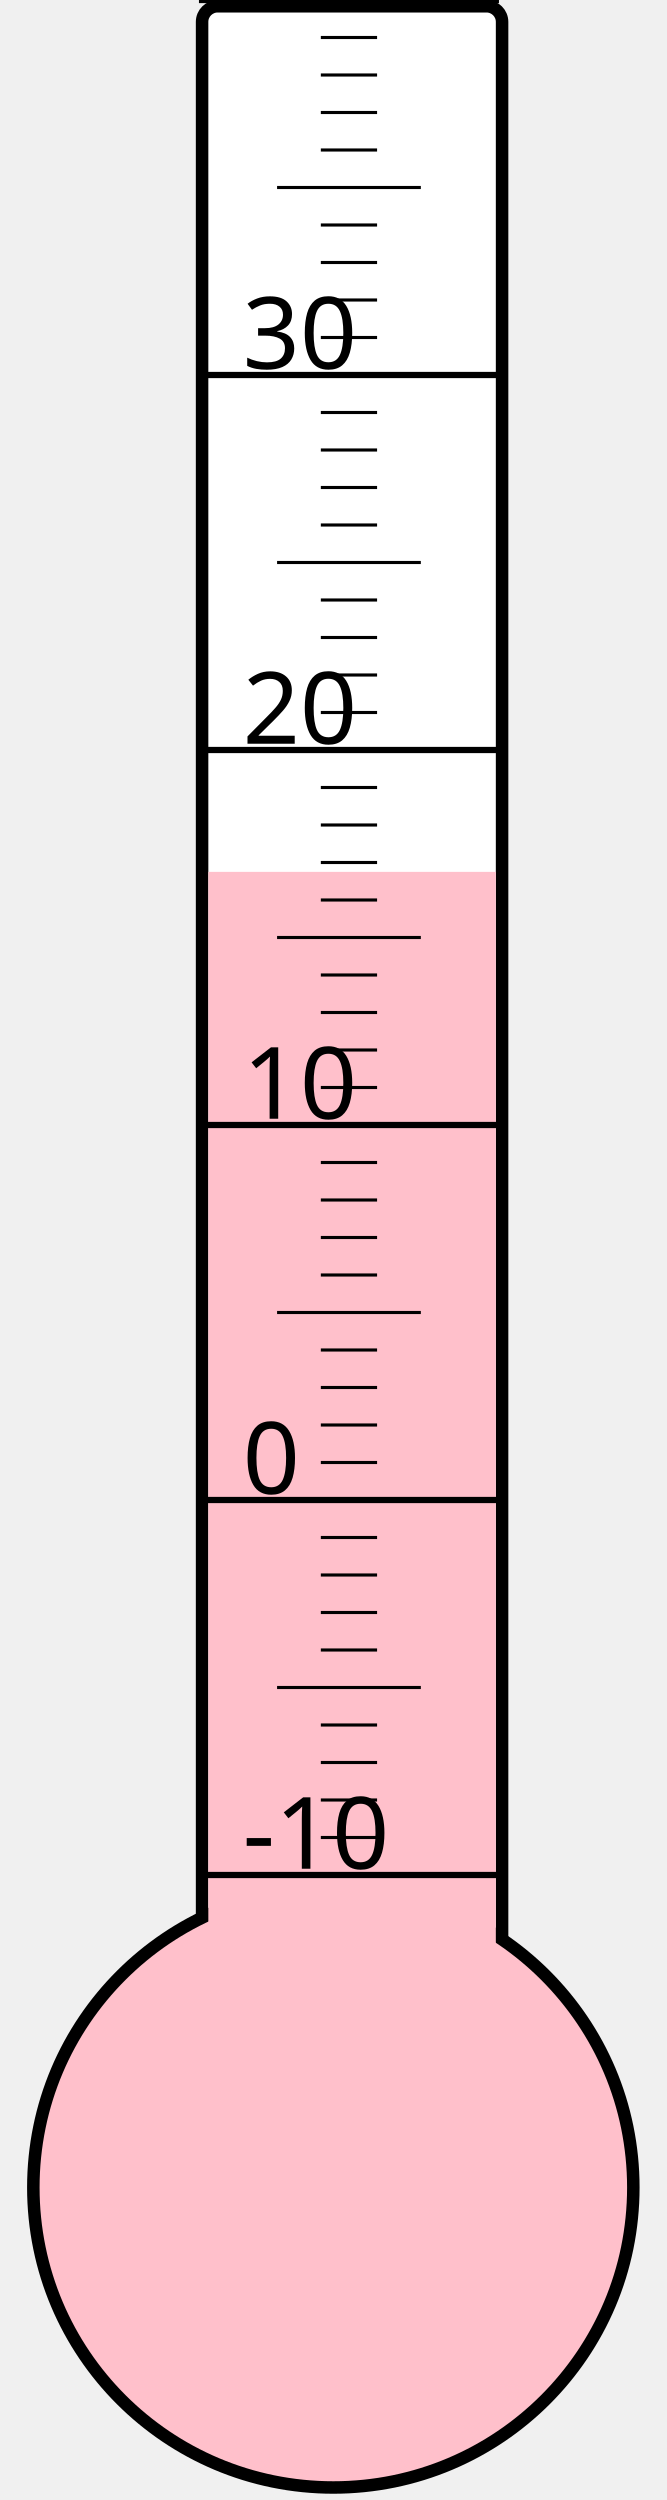
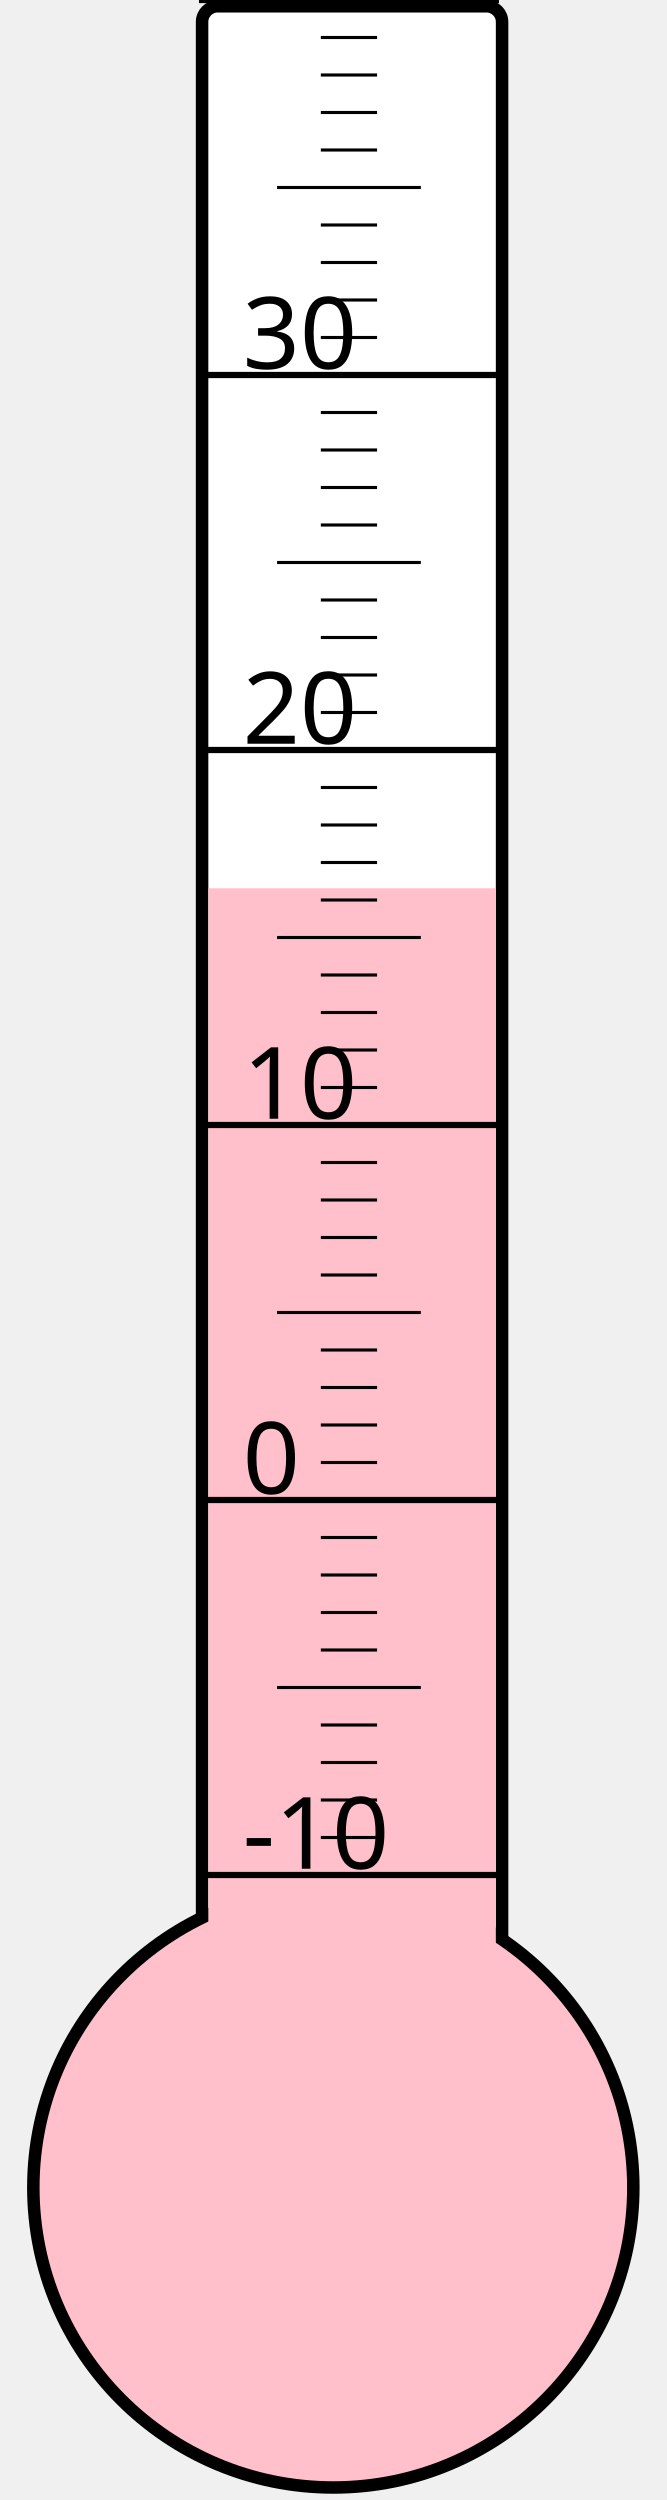
<svg xmlns="http://www.w3.org/2000/svg" width="40px" height="150px" viewBox="0 0 200 800">
  <rect width="200" height="800" x="0" y="0" style="fill: #ffffeb; fill-opacity: 0;" />
  <rect width="96" height="680" x="58" y="2" rx="5" ry="5" style="fill: white; fill-opacity: 1; stroke: black; stroke-width: 4;" />
  <circle cx="100" cy="700" r="96" style="fill: pink; stroke: black; stroke-width: 4;" />
-   <rect width="92" height="421.0" x="60" y="279.0" style="fill: pink; fill-opacity: 1; stroke-width: 0;" />
+   <rect width="92" height="415.75" x="60" y="284.25" style="fill: pink; fill-opacity: 1; stroke-width: 0;" />
  <text x="71" y="598" style="font-family: sans-serif; font-size: 24pt;">-10</text>
  <text x="71" y="478" style="font-family: sans-serif; font-size: 24pt;">0</text>
  <text x="71" y="358" style="font-family: sans-serif; font-size: 24pt;">10</text>
  <text x="71" y="238" style="font-family: sans-serif; font-size: 24pt;">20</text>
  <text x="71" y="118" style="font-family: sans-serif; font-size: 24pt;">30</text>
  <g style="stroke: black;">
    <line x1="57" y1="600" x2="153" y2="600" style="stroke-width: 2;" />
    <line x1="96" y1="588" x2="114" y2="588" style="stroke-width: 1;" />
    <line x1="96" y1="576" x2="114" y2="576" style="stroke-width: 1;" />
    <line x1="96" y1="564" x2="114" y2="564" style="stroke-width: 1;" />
    <line x1="96" y1="552" x2="114" y2="552" style="stroke-width: 1;" />
    <line x1="82" y1="540" x2="128" y2="540" style="stroke-width: 1;" />
    <line x1="96" y1="528" x2="114" y2="528" style="stroke-width: 1;" />
    <line x1="96" y1="516" x2="114" y2="516" style="stroke-width: 1;" />
    <line x1="96" y1="504" x2="114" y2="504" style="stroke-width: 1;" />
    <line x1="96" y1="492" x2="114" y2="492" style="stroke-width: 1;" />
    <line x1="57" y1="480" x2="153" y2="480" style="stroke-width: 2;" />
    <line x1="96" y1="468" x2="114" y2="468" style="stroke-width: 1;" />
    <line x1="96" y1="456" x2="114" y2="456" style="stroke-width: 1;" />
    <line x1="96" y1="444" x2="114" y2="444" style="stroke-width: 1;" />
    <line x1="96" y1="432" x2="114" y2="432" style="stroke-width: 1;" />
    <line x1="82" y1="420" x2="128" y2="420" style="stroke-width: 1;" />
    <line x1="96" y1="408" x2="114" y2="408" style="stroke-width: 1;" />
    <line x1="96" y1="396" x2="114" y2="396" style="stroke-width: 1;" />
    <line x1="96" y1="384" x2="114" y2="384" style="stroke-width: 1;" />
    <line x1="96" y1="372" x2="114" y2="372" style="stroke-width: 1;" />
    <line x1="57" y1="360" x2="153" y2="360" style="stroke-width: 2;" />
    <line x1="96" y1="348" x2="114" y2="348" style="stroke-width: 1;" />
    <line x1="96" y1="336" x2="114" y2="336" style="stroke-width: 1;" />
    <line x1="96" y1="324" x2="114" y2="324" style="stroke-width: 1;" />
    <line x1="96" y1="312" x2="114" y2="312" style="stroke-width: 1;" />
    <line x1="82" y1="300" x2="128" y2="300" style="stroke-width: 1;" />
    <line x1="96" y1="288" x2="114" y2="288" style="stroke-width: 1;" />
    <line x1="96" y1="276" x2="114" y2="276" style="stroke-width: 1;" />
    <line x1="96" y1="264" x2="114" y2="264" style="stroke-width: 1;" />
    <line x1="96" y1="252" x2="114" y2="252" style="stroke-width: 1;" />
    <line x1="57" y1="240" x2="153" y2="240" style="stroke-width: 2;" />
    <line x1="96" y1="228" x2="114" y2="228" style="stroke-width: 1;" />
    <line x1="96" y1="216" x2="114" y2="216" style="stroke-width: 1;" />
    <line x1="96" y1="204" x2="114" y2="204" style="stroke-width: 1;" />
    <line x1="96" y1="192" x2="114" y2="192" style="stroke-width: 1;" />
    <line x1="82" y1="180" x2="128" y2="180" style="stroke-width: 1;" />
    <line x1="96" y1="168" x2="114" y2="168" style="stroke-width: 1;" />
    <line x1="96" y1="156" x2="114" y2="156" style="stroke-width: 1;" />
    <line x1="96" y1="144" x2="114" y2="144" style="stroke-width: 1;" />
    <line x1="96" y1="132" x2="114" y2="132" style="stroke-width: 1;" />
    <line x1="57" y1="120" x2="153" y2="120" style="stroke-width: 2;" />
    <line x1="96" y1="108" x2="114" y2="108" style="stroke-width: 1;" />
    <line x1="96" y1="96" x2="114" y2="96" style="stroke-width: 1;" />
    <line x1="96" y1="84" x2="114" y2="84" style="stroke-width: 1;" />
    <line x1="96" y1="72" x2="114" y2="72" style="stroke-width: 1;" />
    <line x1="82" y1="60" x2="128" y2="60" style="stroke-width: 1;" />
    <line x1="96" y1="48" x2="114" y2="48" style="stroke-width: 1;" />
    <line x1="96" y1="36" x2="114" y2="36" style="stroke-width: 1;" />
    <line x1="96" y1="24" x2="114" y2="24" style="stroke-width: 1;" />
    <line x1="96" y1="12" x2="114" y2="12" style="stroke-width: 1;" />
    <line x1="57" y1="0" x2="153" y2="0" style="stroke-width: 2;" />
  </g>
</svg>
